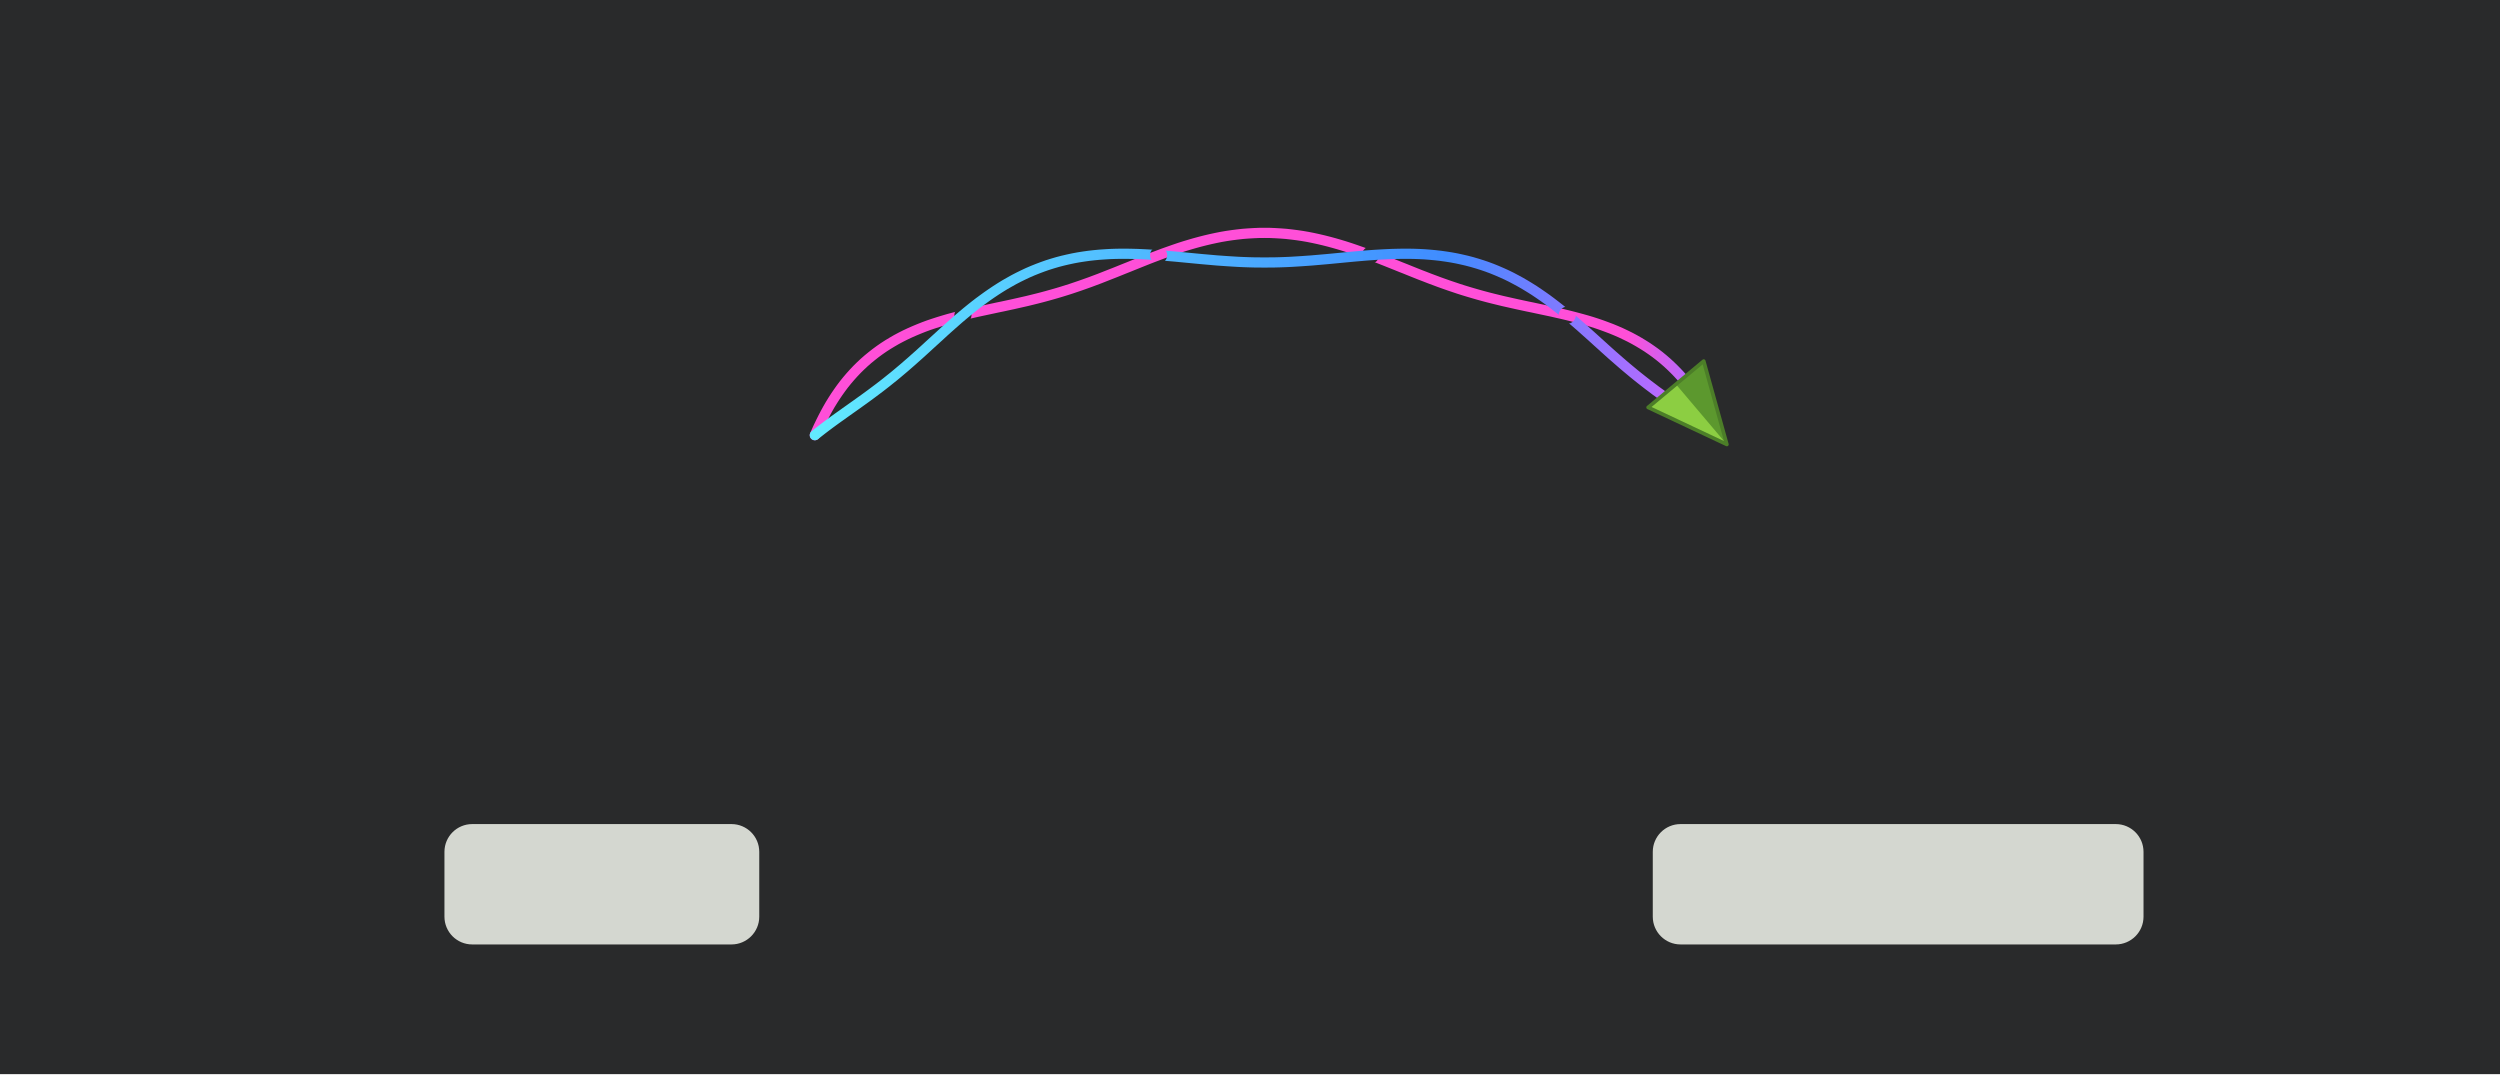
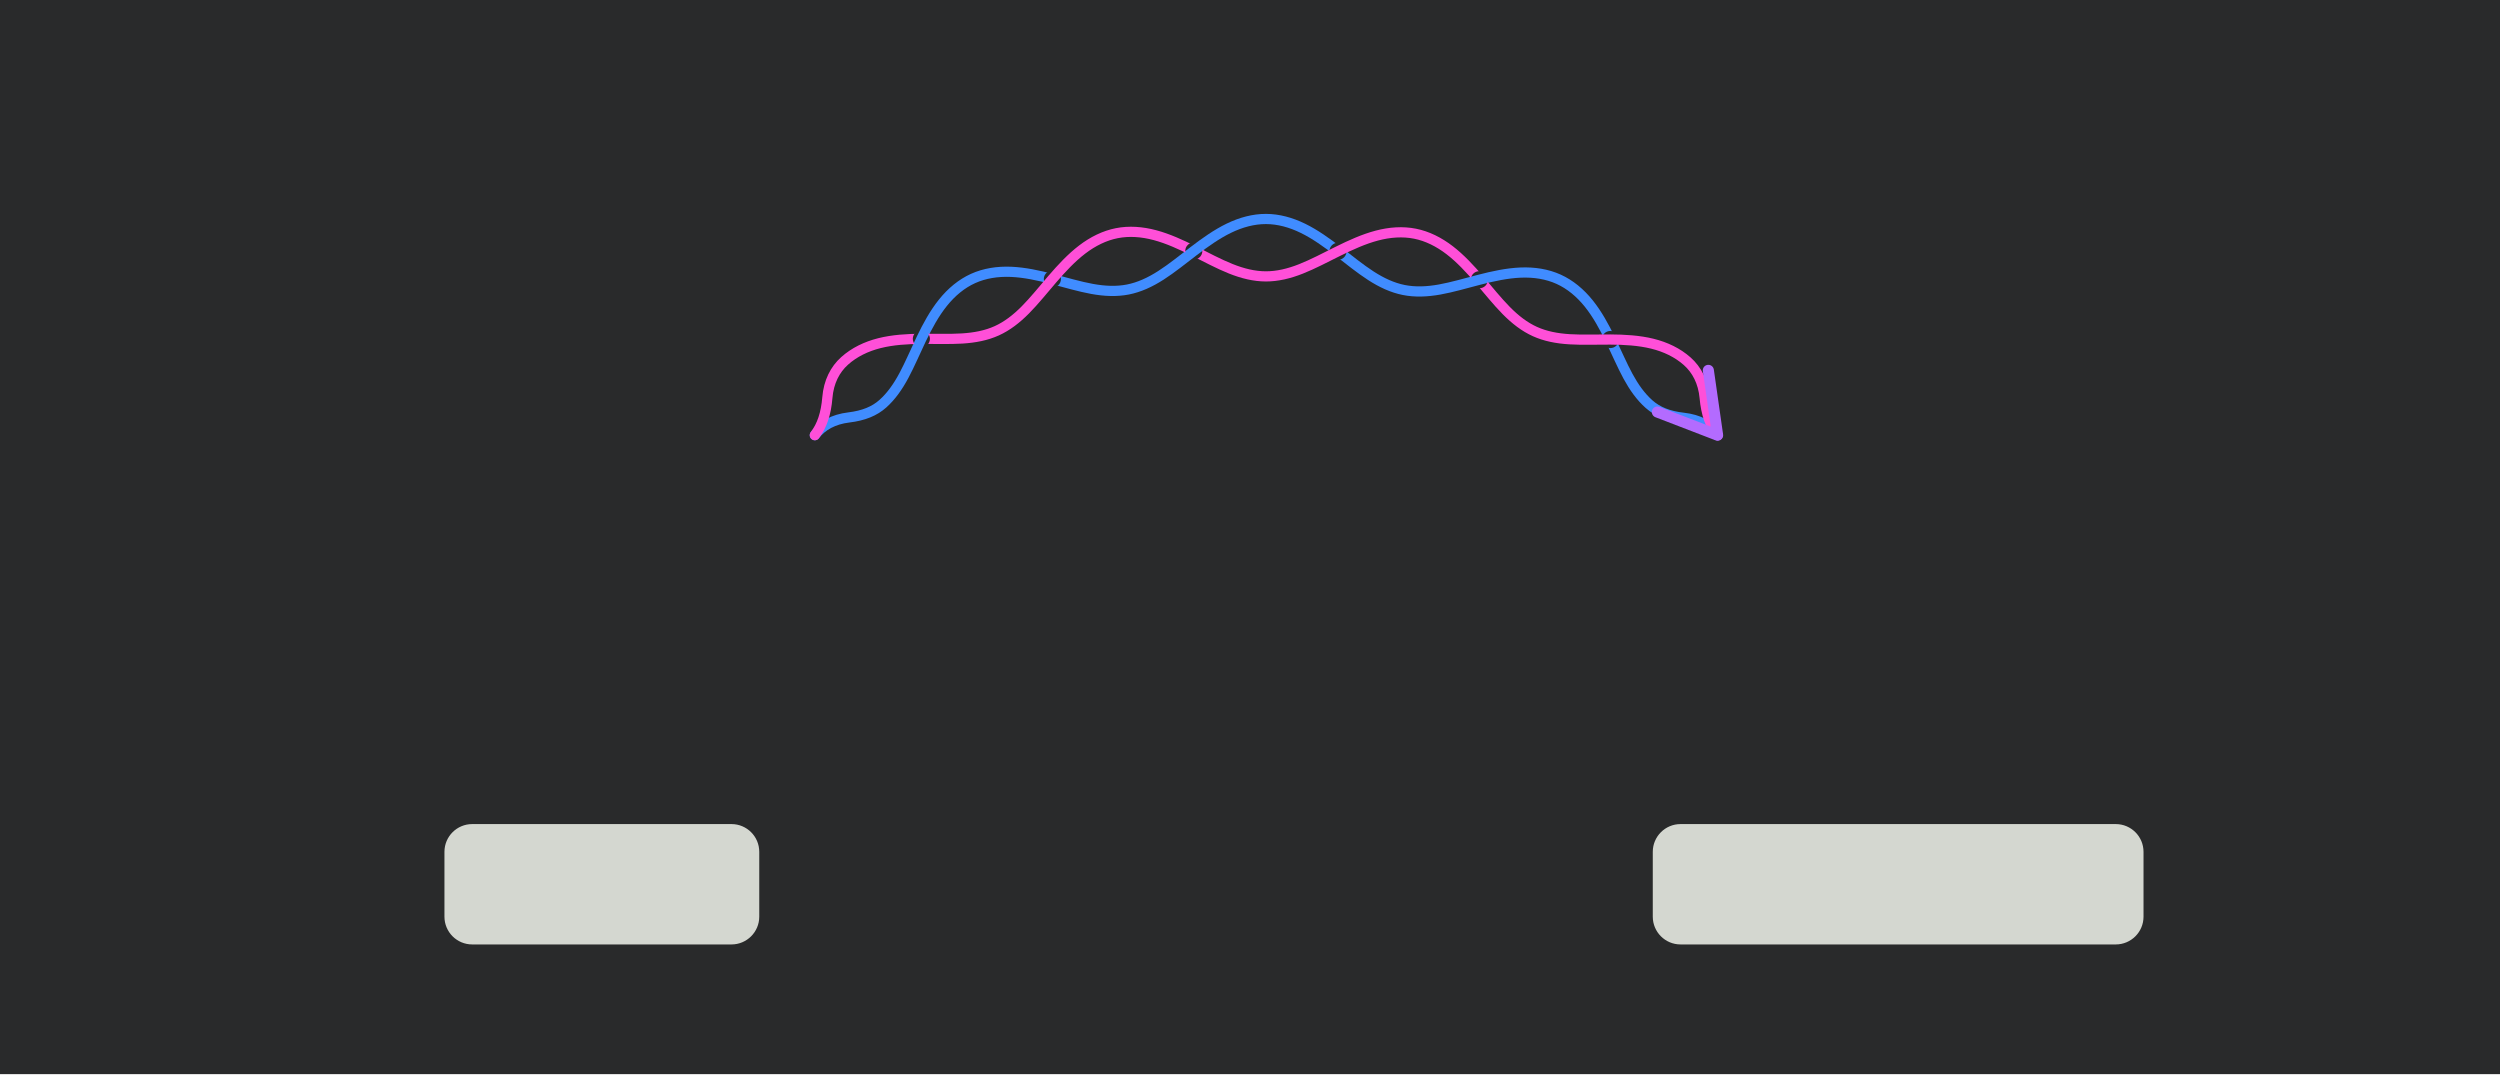
- <svg xmlns="http://www.w3.org/2000/svg" width="540" height="232" viewBox="0 0 540 232" role="img" aria-label="Two fine intertwined stems form an arcing arrow toward Applications">
+ <svg xmlns="http://www.w3.org/2000/svg" width="540" height="232" viewBox="0 0 540 232" role="img" aria-label="Blue and pink stems braid toward Applications, ending in a purple arrowhead">
  <rect width="540" height="232" fill="#292a2b" />
  <rect x="96" y="178" width="68" height="26" rx="6" fill="#d4d7d0" />
  <rect x="357" y="178" width="106" height="26" rx="6" fill="#d4d7d0" />
  <defs>
-     <mask id="stem-weave-dark" maskUnits="userSpaceOnUse" x="0" y="0" width="540" height="232">
+     <mask id="strand-0" maskUnits="userSpaceOnUse" x="0" y="0" width="540" height="232">
      <rect width="540" height="232" fill="white" />
-       <circle cx="250.26" cy="55.12" r="1.85" fill="black" />
-       <circle cx="338.53" cy="68.08" r="1.85" fill="black" />
+       <circle cx="227.315" cy="60.273" r="1.85" fill="black" />
+       <circle cx="289.008" cy="54.275" r="1.85" fill="black" />
+       <circle cx="347.838" cy="73.337" r="1.85" fill="black" />
    </mask>
-     <mask id="thread-weave-dark" maskUnits="userSpaceOnUse" x="0" y="0" width="540" height="232">
+     <mask id="strand-1" maskUnits="userSpaceOnUse" x="0" y="0" width="540" height="232">
      <rect width="540" height="232" fill="white" />
-       <circle cx="207.99" cy="68.08" r="1.85" fill="black" />
-       <circle cx="296.02" cy="55.12" r="1.85" fill="black" />
+       <circle cx="199.016" cy="73.186" r="1.85" fill="black" />
+       <circle cx="257.860" cy="54.217" r="1.85" fill="black" />
+       <circle cx="319.536" cy="60.421" r="1.85" fill="black" />
    </mask>
-     <linearGradient id="stem-dark" x1="176" y1="0" x2="371" y2="0" gradientUnits="userSpaceOnUse">
-       <stop stop-color="#62eaff" />
-       <stop offset=".7" stop-color="#408cff" />
-       <stop offset=".93" stop-color="#b36bff" />
-       <stop offset="1" stop-color="#ff4fd8" />
-     </linearGradient>
-     <linearGradient id="thread-dark" x1="176" y1="0" x2="371" y2="0" gradientUnits="userSpaceOnUse">
-       <stop stop-color="#ff4fd8" />
-       <stop offset=".9" stop-color="#ff4fd8" />
-       <stop offset=".97" stop-color="#b36bff" />
-       <stop offset="1" stop-color="#ff4fd8" />
-     </linearGradient>
  </defs>
  <g fill="none" stroke-linecap="round" stroke-linejoin="round">
-     <path d="M 176.00 94.00 L 176.42 93.04 L 176.86 92.08 L 177.32 91.13 L 177.79 90.19 L 178.28 89.25 L 178.79 88.32 L 179.32 87.40 L 179.88 86.49 L 180.45 85.60 L 181.05 84.72 L 181.67 83.85 L 182.31 83.00 L 182.98 82.17 L 183.67 81.36 L 184.38 80.57 L 185.12 79.79 L 185.88 79.04 L 186.66 78.31 L 187.46 77.61 L 188.29 76.93 L 189.13 76.27 L 190.00 75.63 L 190.88 75.02 L 191.78 74.44 L 192.71 73.88 L 193.64 73.34 L 194.60 72.83 L 195.57 72.34 L 196.55 71.88 L 197.55 71.44 L 198.56 71.02 L 199.57 70.62 L 200.60 70.24 L 201.64 69.89 L 202.69 69.55 L 203.74 69.23 L 204.79 68.92 L 205.86 68.63 L 206.92 68.35 L 207.99 68.08 L 209.06 67.82 L 210.14 67.57 L 211.21 67.33 L 212.28 67.10 L 213.36 66.87 L 214.43 66.64 L 215.50 66.41 L 216.57 66.19 L 217.63 65.96 L 218.70 65.73 L 219.76 65.49 L 220.82 65.25 L 221.87 65.01 L 222.93 64.75 L 223.98 64.49 L 225.03 64.22 L 226.07 63.94 L 227.11 63.65 L 228.16 63.35 L 229.20 63.04 L 230.23 62.72 L 231.27 62.39 L 232.31 62.04 L 233.34 61.69 L 234.38 61.32 L 235.42 60.95 L 236.46 60.56 L 237.50 60.17 L 238.54 59.76 L 239.58 59.35 L 240.63 58.94 L 241.68 58.52 L 242.74 58.09 L 243.80 57.67 L 244.86 57.24 L 245.93 56.81 L 247.00 56.38 L 248.08 55.95 L 249.17 55.53 L 250.26 55.12 L 251.35 54.71 L 252.45 54.32 L 253.56 53.93 L 254.67 53.55 L 255.79 53.19 L 256.92 52.85 L 258.05 52.52 L 259.19 52.21 L 260.33 51.92 L 261.47 51.65 L 262.63 51.40 L 263.78 51.17 L 264.94 50.97 L 266.10 50.80 L 267.27 50.65 L 268.44 50.52 L 269.61 50.43 L 270.78 50.36 L 271.95 50.31 L 273.12 50.30 L 274.30 50.31 L 275.47 50.36 L 276.64 50.43 L 277.82 50.52 L 278.98 50.65 L 280.15 50.80 L 281.31 50.97 L 282.47 51.17 L 283.63 51.40 L 284.78 51.65 L 285.93 51.92 L 287.07 52.21 L 288.21 52.52 L 289.35 52.85 L 290.47 53.19 L 291.59 53.55 L 292.71 53.93 L 293.82 54.32 L 294.93 54.71 L 296.02 55.12 L 297.12 55.53 L 298.20 55.95 L 299.29 56.38 L 300.36 56.81 L 301.44 57.24 L 302.50 57.67 L 303.57 58.09 L 304.63 58.52 L 305.68 58.94 L 306.73 59.36 L 307.78 59.76 L 308.83 60.17 L 309.88 60.56 L 310.92 60.95 L 311.96 61.32 L 313.01 61.69 L 314.05 62.04 L 315.09 62.39 L 316.13 62.72 L 317.18 63.04 L 318.23 63.35 L 319.27 63.65 L 320.32 63.94 L 321.37 64.22 L 322.43 64.49 L 323.49 64.75 L 324.55 65.01 L 325.61 65.25 L 326.68 65.49 L 327.75 65.73 L 328.82 65.96 L 329.89 66.19 L 330.97 66.41 L 332.04 66.64 L 333.12 66.87 L 334.21 67.10 L 335.29 67.33 L 336.37 67.58 L 337.45 67.82 L 338.53 68.08 L 339.61 68.35 L 340.68 68.63 L 341.75 68.92 L 342.82 69.22 L 343.88 69.54 L 344.93 69.88 L 345.98 70.24 L 347.01 70.62 L 348.04 71.01 L 349.06 71.43 L 350.07 71.87 L 351.06 72.34 L 352.04 72.82 L 353.00 73.33 L 353.95 73.87 L 354.88 74.43 L 355.80 75.01 L 356.69 75.62 L 357.57 76.25 L 358.43 76.91 L 359.26 77.59 L 360.08 78.30 L 360.87 79.03 L 361.64 79.78 L 362.39 80.55 L 363.12 81.34 L 363.82 82.16 L 364.50 82.99 L 365.16 83.84 L 365.79 84.70 L 366.40 85.59 L 366.99 86.48 L 367.56 87.39 L 368.11 88.31 L 368.64 89.24 L 369.15 90.18 L 369.63 91.13 L 370.11 92.08 L 370.56 93.04 L 371.00 94.00" stroke="url(#thread-dark)" stroke-width="2.2" mask="url(#thread-weave-dark)" />
-     <path d="M 176.00 94.00 L 176.82 93.35 L 177.64 92.71 L 178.47 92.08 L 179.30 91.46 L 180.13 90.85 L 180.96 90.25 L 181.80 89.66 L 182.63 89.06 L 183.45 88.48 L 184.28 87.89 L 185.10 87.31 L 185.92 86.72 L 186.73 86.14 L 187.54 85.55 L 188.34 84.96 L 189.14 84.36 L 189.94 83.76 L 190.73 83.15 L 191.51 82.54 L 192.29 81.91 L 193.07 81.29 L 193.84 80.65 L 194.61 80.00 L 195.38 79.35 L 196.15 78.68 L 196.92 78.01 L 197.68 77.33 L 198.45 76.65 L 199.22 75.95 L 199.99 75.25 L 200.76 74.54 L 201.54 73.83 L 202.32 73.12 L 203.11 72.40 L 203.90 71.67 L 204.70 70.95 L 205.51 70.23 L 206.33 69.51 L 207.15 68.79 L 207.99 68.08 L 208.84 67.37 L 209.70 66.67 L 210.57 65.98 L 211.45 65.30 L 212.35 64.64 L 213.26 63.98 L 214.18 63.34 L 215.11 62.72 L 216.06 62.11 L 217.02 61.52 L 218.00 60.96 L 218.98 60.41 L 219.98 59.89 L 221.00 59.39 L 222.02 58.91 L 223.06 58.46 L 224.11 58.04 L 225.17 57.64 L 226.25 57.26 L 227.33 56.92 L 228.42 56.60 L 229.53 56.31 L 230.64 56.05 L 231.76 55.81 L 232.88 55.60 L 234.02 55.42 L 235.16 55.26 L 236.30 55.13 L 237.45 55.02 L 238.61 54.94 L 239.77 54.87 L 240.93 54.83 L 242.09 54.81 L 243.26 54.81 L 244.42 54.83 L 245.59 54.86 L 246.76 54.91 L 247.92 54.97 L 249.09 55.04 L 250.26 55.12 L 251.42 55.21 L 252.58 55.31 L 253.74 55.41 L 254.90 55.52 L 256.05 55.63 L 257.21 55.74 L 258.36 55.85 L 259.51 55.96 L 260.65 56.06 L 261.79 56.16 L 262.93 56.26 L 264.07 56.34 L 265.21 56.42 L 266.34 56.49 L 267.48 56.56 L 268.61 56.61 L 269.74 56.65 L 270.87 56.68 L 272.00 56.69 L 273.12 56.70 L 274.25 56.69 L 275.38 56.68 L 276.51 56.65 L 277.64 56.61 L 278.78 56.56 L 279.91 56.49 L 281.05 56.42 L 282.18 56.34 L 283.32 56.26 L 284.46 56.16 L 285.61 56.06 L 286.76 55.96 L 287.91 55.85 L 289.06 55.74 L 290.21 55.63 L 291.37 55.52 L 292.53 55.41 L 293.69 55.31 L 294.86 55.21 L 296.02 55.12 L 297.19 55.04 L 298.36 54.97 L 299.53 54.91 L 300.70 54.86 L 301.87 54.83 L 303.04 54.81 L 304.21 54.81 L 305.38 54.83 L 306.54 54.87 L 307.71 54.93 L 308.86 55.02 L 310.02 55.13 L 311.17 55.26 L 312.31 55.42 L 313.45 55.60 L 314.59 55.81 L 315.71 56.05 L 316.83 56.31 L 317.94 56.60 L 319.03 56.92 L 320.12 57.26 L 321.20 57.63 L 322.27 58.03 L 323.33 58.46 L 324.37 58.91 L 325.41 59.38 L 326.43 59.88 L 327.43 60.41 L 328.43 60.95 L 329.41 61.52 L 330.38 62.11 L 331.34 62.71 L 332.28 63.34 L 333.21 63.98 L 334.13 64.63 L 335.03 65.30 L 335.92 65.98 L 336.80 66.67 L 337.67 67.37 L 338.53 68.08 L 339.38 68.79 L 340.21 69.51 L 341.04 70.23 L 341.86 70.95 L 342.67 71.68 L 343.48 72.40 L 344.28 73.12 L 345.07 73.84 L 345.86 74.55 L 346.64 75.26 L 347.42 75.96 L 348.20 76.66 L 348.98 77.34 L 349.76 78.02 L 350.54 78.70 L 351.32 79.36 L 352.10 80.01 L 352.88 80.66 L 353.67 81.30 L 354.46 81.93 L 355.25 82.55 L 356.05 83.17 L 356.85 83.77 L 357.65 84.38 L 358.47 84.97 L 359.28 85.56 L 360.10 86.15 L 360.93 86.74 L 361.76 87.32 L 362.59 87.91 L 363.43 88.49 L 364.27 89.08 L 365.11 89.67 L 365.96 90.26 L 366.80 90.86 L 367.65 91.47 L 368.49 92.09 L 369.33 92.71 L 370.17 93.35 L 371.00 94.00" stroke="url(#stem-dark)" stroke-width="2.2" mask="url(#stem-weave-dark)" />
-     <g data-arrow-tip="full" stroke="none">
-       <path d="M 356 88 L 368 78 L 373 96 Z" fill="#5c982e" />
-       <path d="M 356 88 L 362 83 L 373 96 Z" fill="#8cce42" />
-       <path d="M 356 88 L 368 78 L 373 96 Z" fill="none" stroke="#4c7e28" stroke-width="0.8" stroke-linejoin="round" />
-     </g>
+     <path d="M 176.000 94.000       C 177.572 91.930 180.068 90.562 183.322 90.171       C 186.576 89.779 188.918 88.798 190.716 87.185       C 192.515 85.572 193.949 83.531 195.239 81.124       C 196.530 78.716 197.692 75.950 199.016 73.186       C 200.340 70.422 201.836 67.679 203.674 65.390       C 205.512 63.100 207.693 61.280 210.184 60.153       C 212.676 59.026 215.471 58.593 218.391 58.715       C 221.312 58.836 224.350 59.499 227.315 60.273       C 230.281 61.046 233.169 61.911 235.893 62.407       C 238.618 62.903 241.181 63.014 243.627 62.533       C 246.072 62.052 248.407 60.976 250.744 59.479       C 253.080 57.982 255.425 56.077 257.860 54.217       C 260.296 52.356 262.824 50.561 265.438 49.292       C 268.052 48.023 270.749 47.295 273.447 47.300       C 276.145 47.305 278.839 48.044 281.449 49.322       C 284.058 50.601 286.579 52.406 289.008 54.275       C 291.437 56.144 293.775 58.057 296.107 59.562       C 298.439 61.067 300.771 62.151 303.216 62.639       C 305.661 63.128 308.225 63.024 310.952 62.536       C 313.678 62.047 316.569 61.189 319.536 60.421       C 322.503 59.653 325.541 58.996 328.461 58.877       C 331.380 58.759 334.173 59.192 336.662 60.319       C 339.151 61.446 341.329 63.263 343.168 65.550       C 345.007 67.837 346.507 70.576 347.838 73.337       C 349.169 76.097 350.342 78.860 351.645 81.264       C 352.949 83.667 354.397 85.703 356.210 87.307       C 358.023 88.911 360.376 89.879 363.636 90.243       C 366.895 90.608 369.404 91.948 371.000 94.000" stroke="#408cff" stroke-width="2.2" mask="url(#strand-0)" />
+     <path d="M 176.000 94.000       C 177.572 91.930 178.429 89.315 178.710 85.894       C 178.991 82.473 180.366 79.811 182.439 77.953       C 184.511 76.094 187.103 74.837 189.967 74.118       C 192.830 73.400 195.951 73.210 199.016 73.186       C 202.080 73.162 205.079 73.284 207.822 73.115       C 210.564 72.945 213.051 72.466 215.296 71.450       C 217.542 70.434 219.554 68.877 221.496 66.915       C 223.437 64.953 225.318 62.597 227.315 60.273       C 229.312 57.948 231.431 55.674 233.747 53.905       C 236.064 52.137 238.577 50.889 241.232 50.366       C 243.888 49.844 246.681 50.047 249.490 50.801       C 252.299 51.555 255.119 52.845 257.860 54.217       C 260.601 55.588 263.261 57.020 265.840 58.051       C 268.420 59.082 270.923 59.696 273.424 59.700       C 275.925 59.705 278.430 59.101 281.014 58.080       C 283.597 57.059 286.262 55.636 289.008 54.275       C 291.754 52.913 294.578 51.633 297.390 50.889       C 300.201 50.144 302.994 49.950 305.647 50.480       C 308.300 51.011 310.809 52.266 313.120 54.040       C 315.430 55.814 317.544 58.093 319.536 60.421       C 321.528 62.750 323.406 65.109 325.347 67.074       C 327.287 69.039 329.300 70.598 331.547 71.615       C 333.795 72.633 336.284 73.112 339.029 73.280       C 341.774 73.448 344.773 73.321 347.838 73.337       C 350.902 73.352 354.023 73.531 356.887 74.235       C 359.751 74.939 362.346 76.179 364.427 78.021       C 366.508 79.862 367.899 82.509 368.209 85.925       C 368.520 89.342 369.404 91.948 371.000 94.000" stroke="#ff4fd8" stroke-width="2.2" mask="url(#strand-1)" />
+     <path d="M 358 89 L 371 94 L 369 80" stroke="#b36bff" stroke-width="2.4" />
  </g>
</svg>
